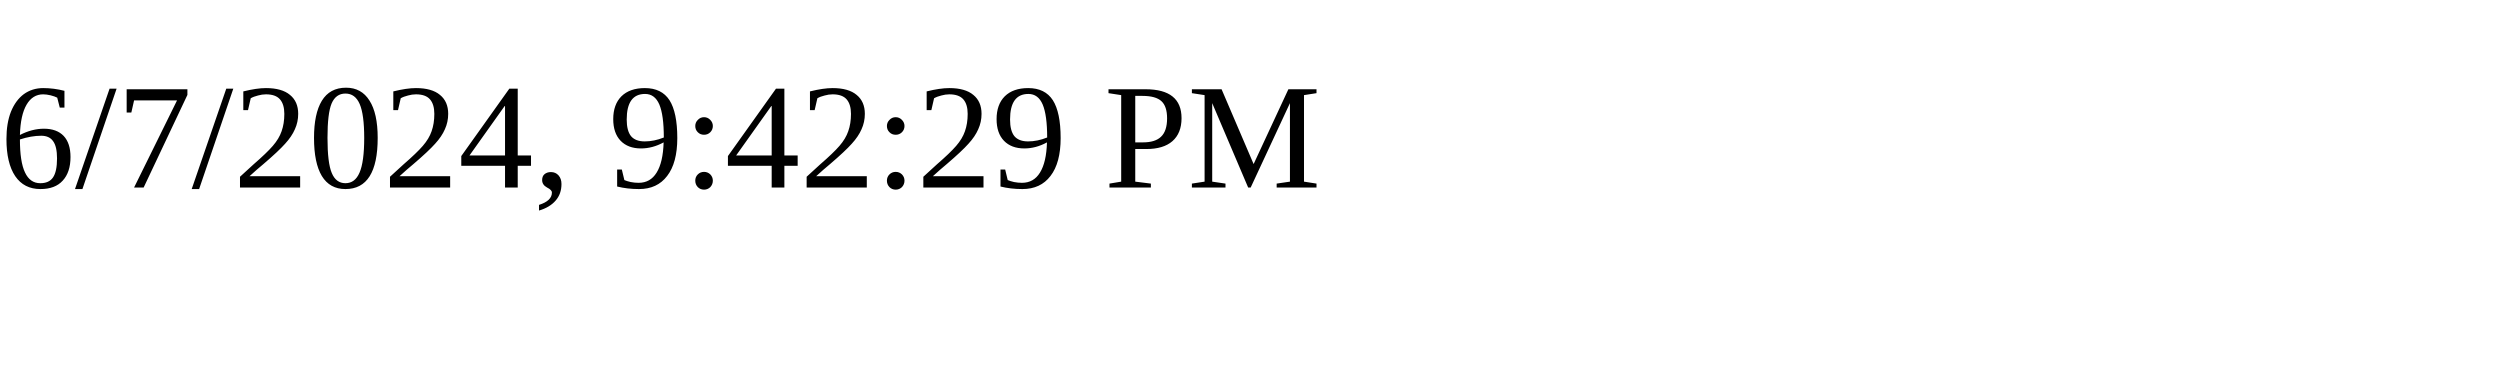
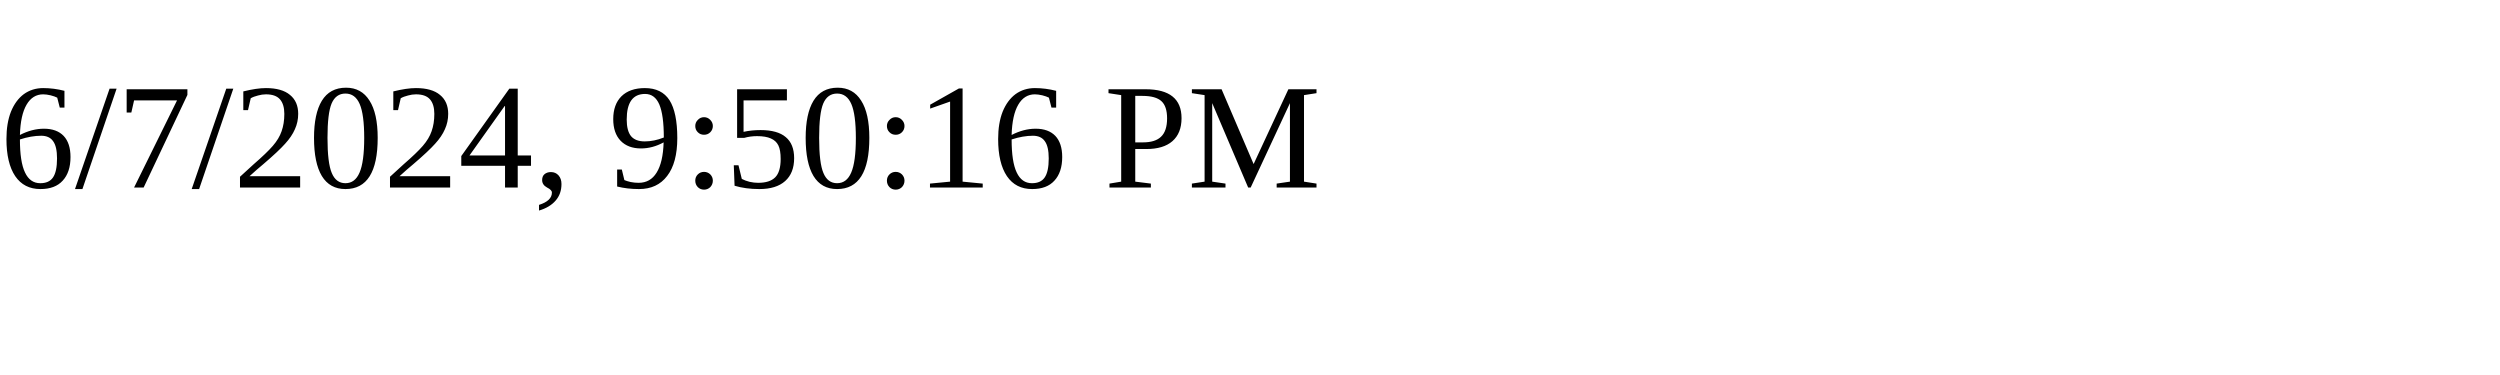
<svg xmlns="http://www.w3.org/2000/svg" height="30" width="200">
-   <text x="0" y="15">6/7/2024, 9:42:29 PM</text>
+   <text x="0" y="15">6/7/2024, 9:50:16 PM</text>
</svg>
